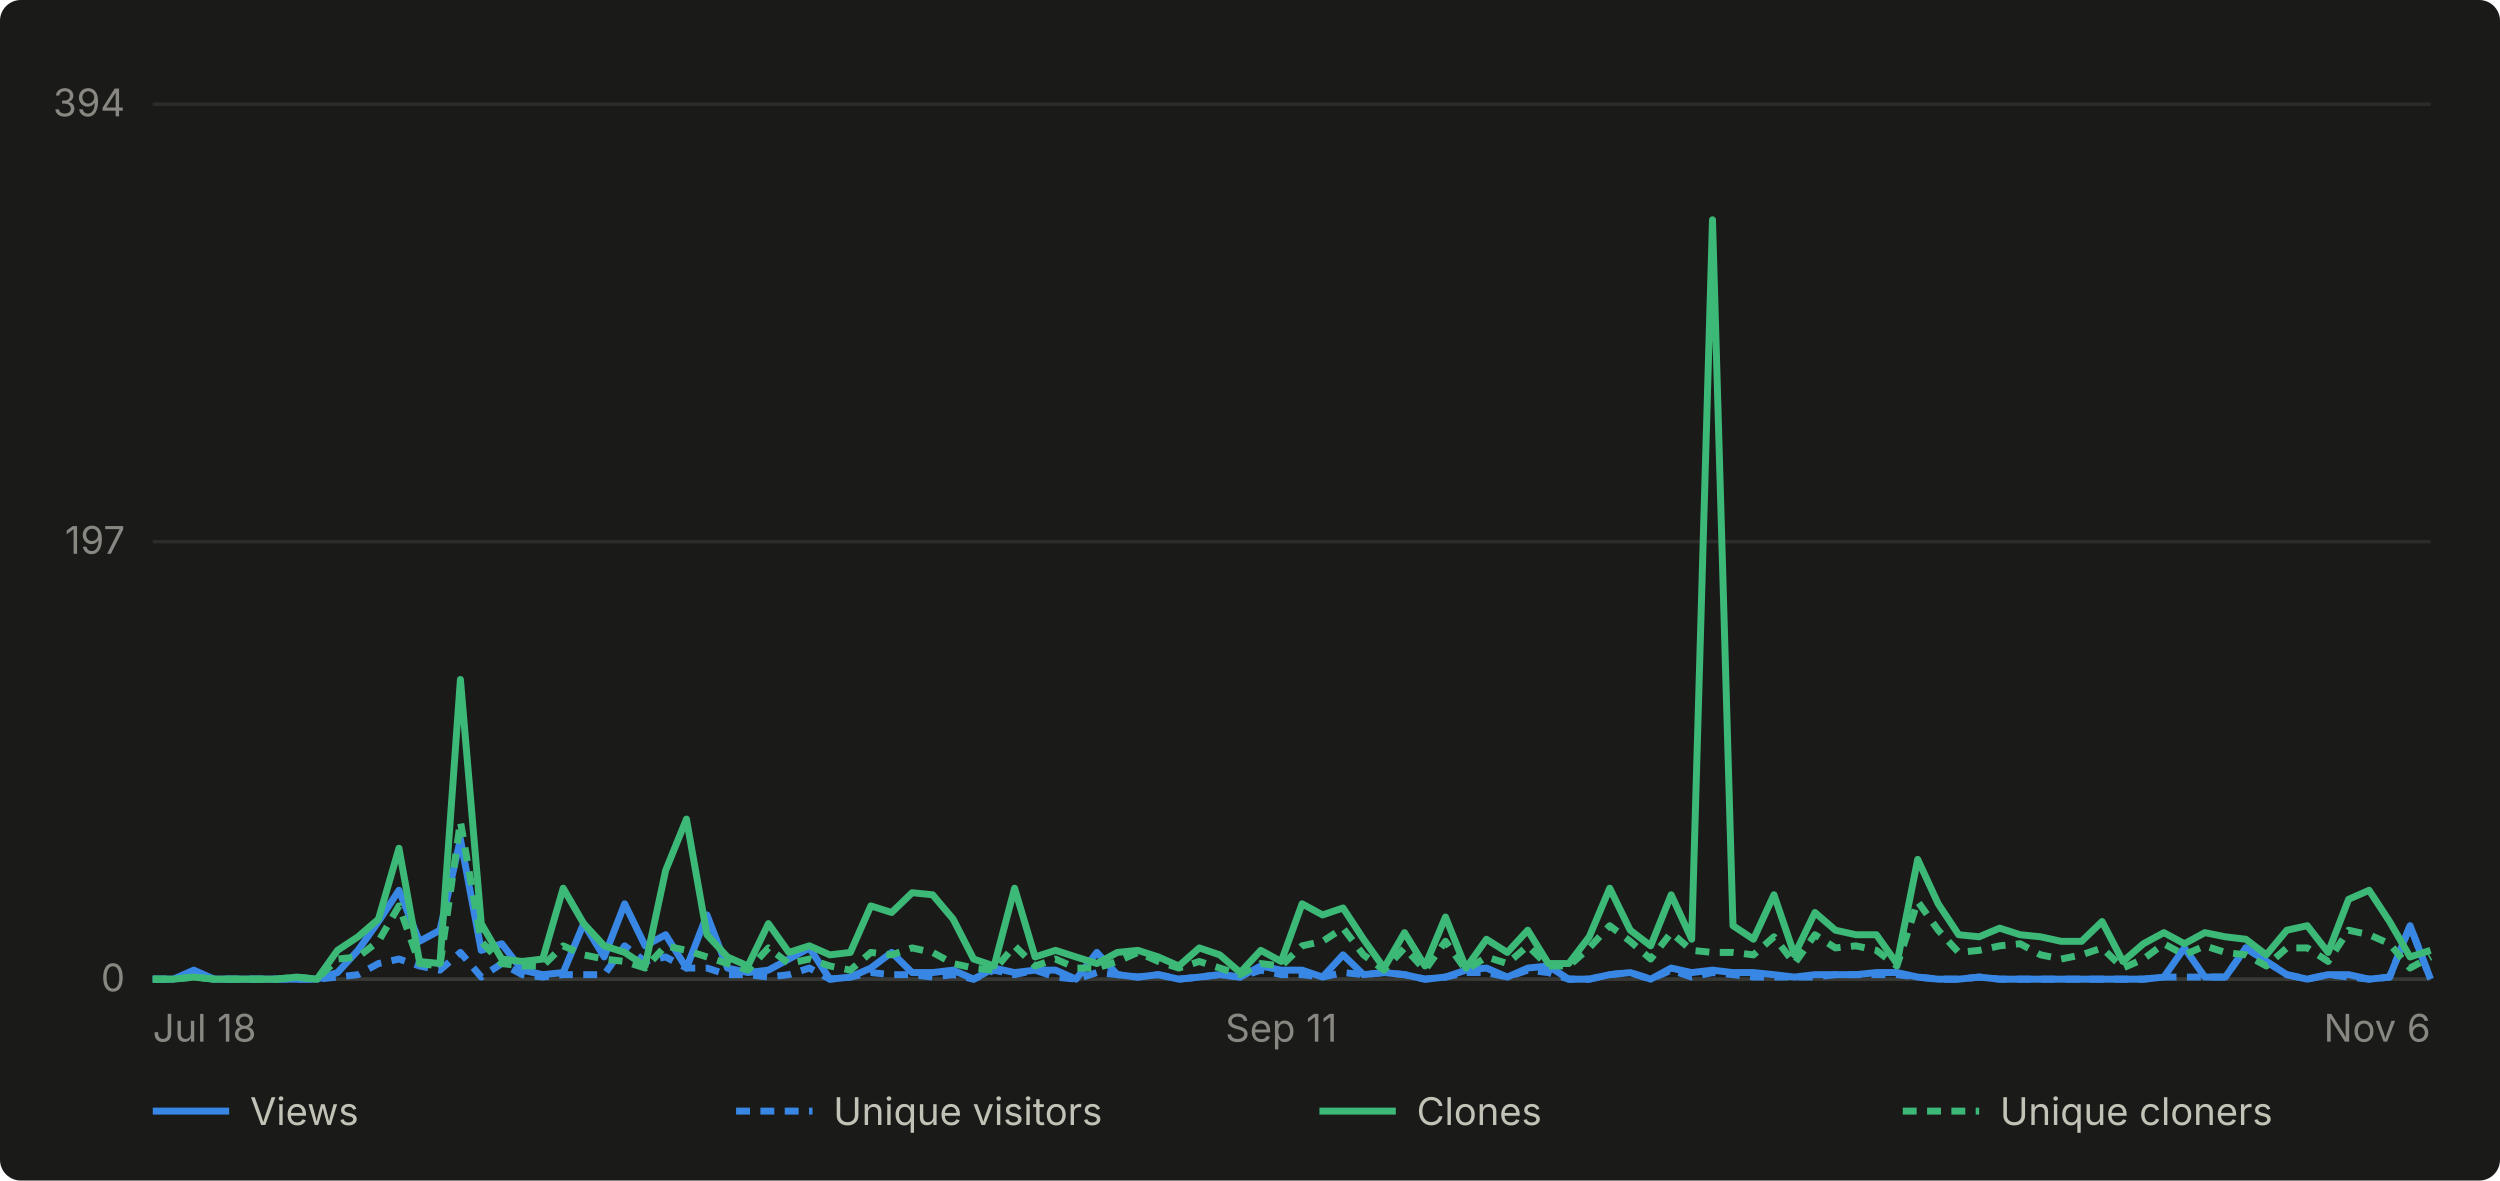
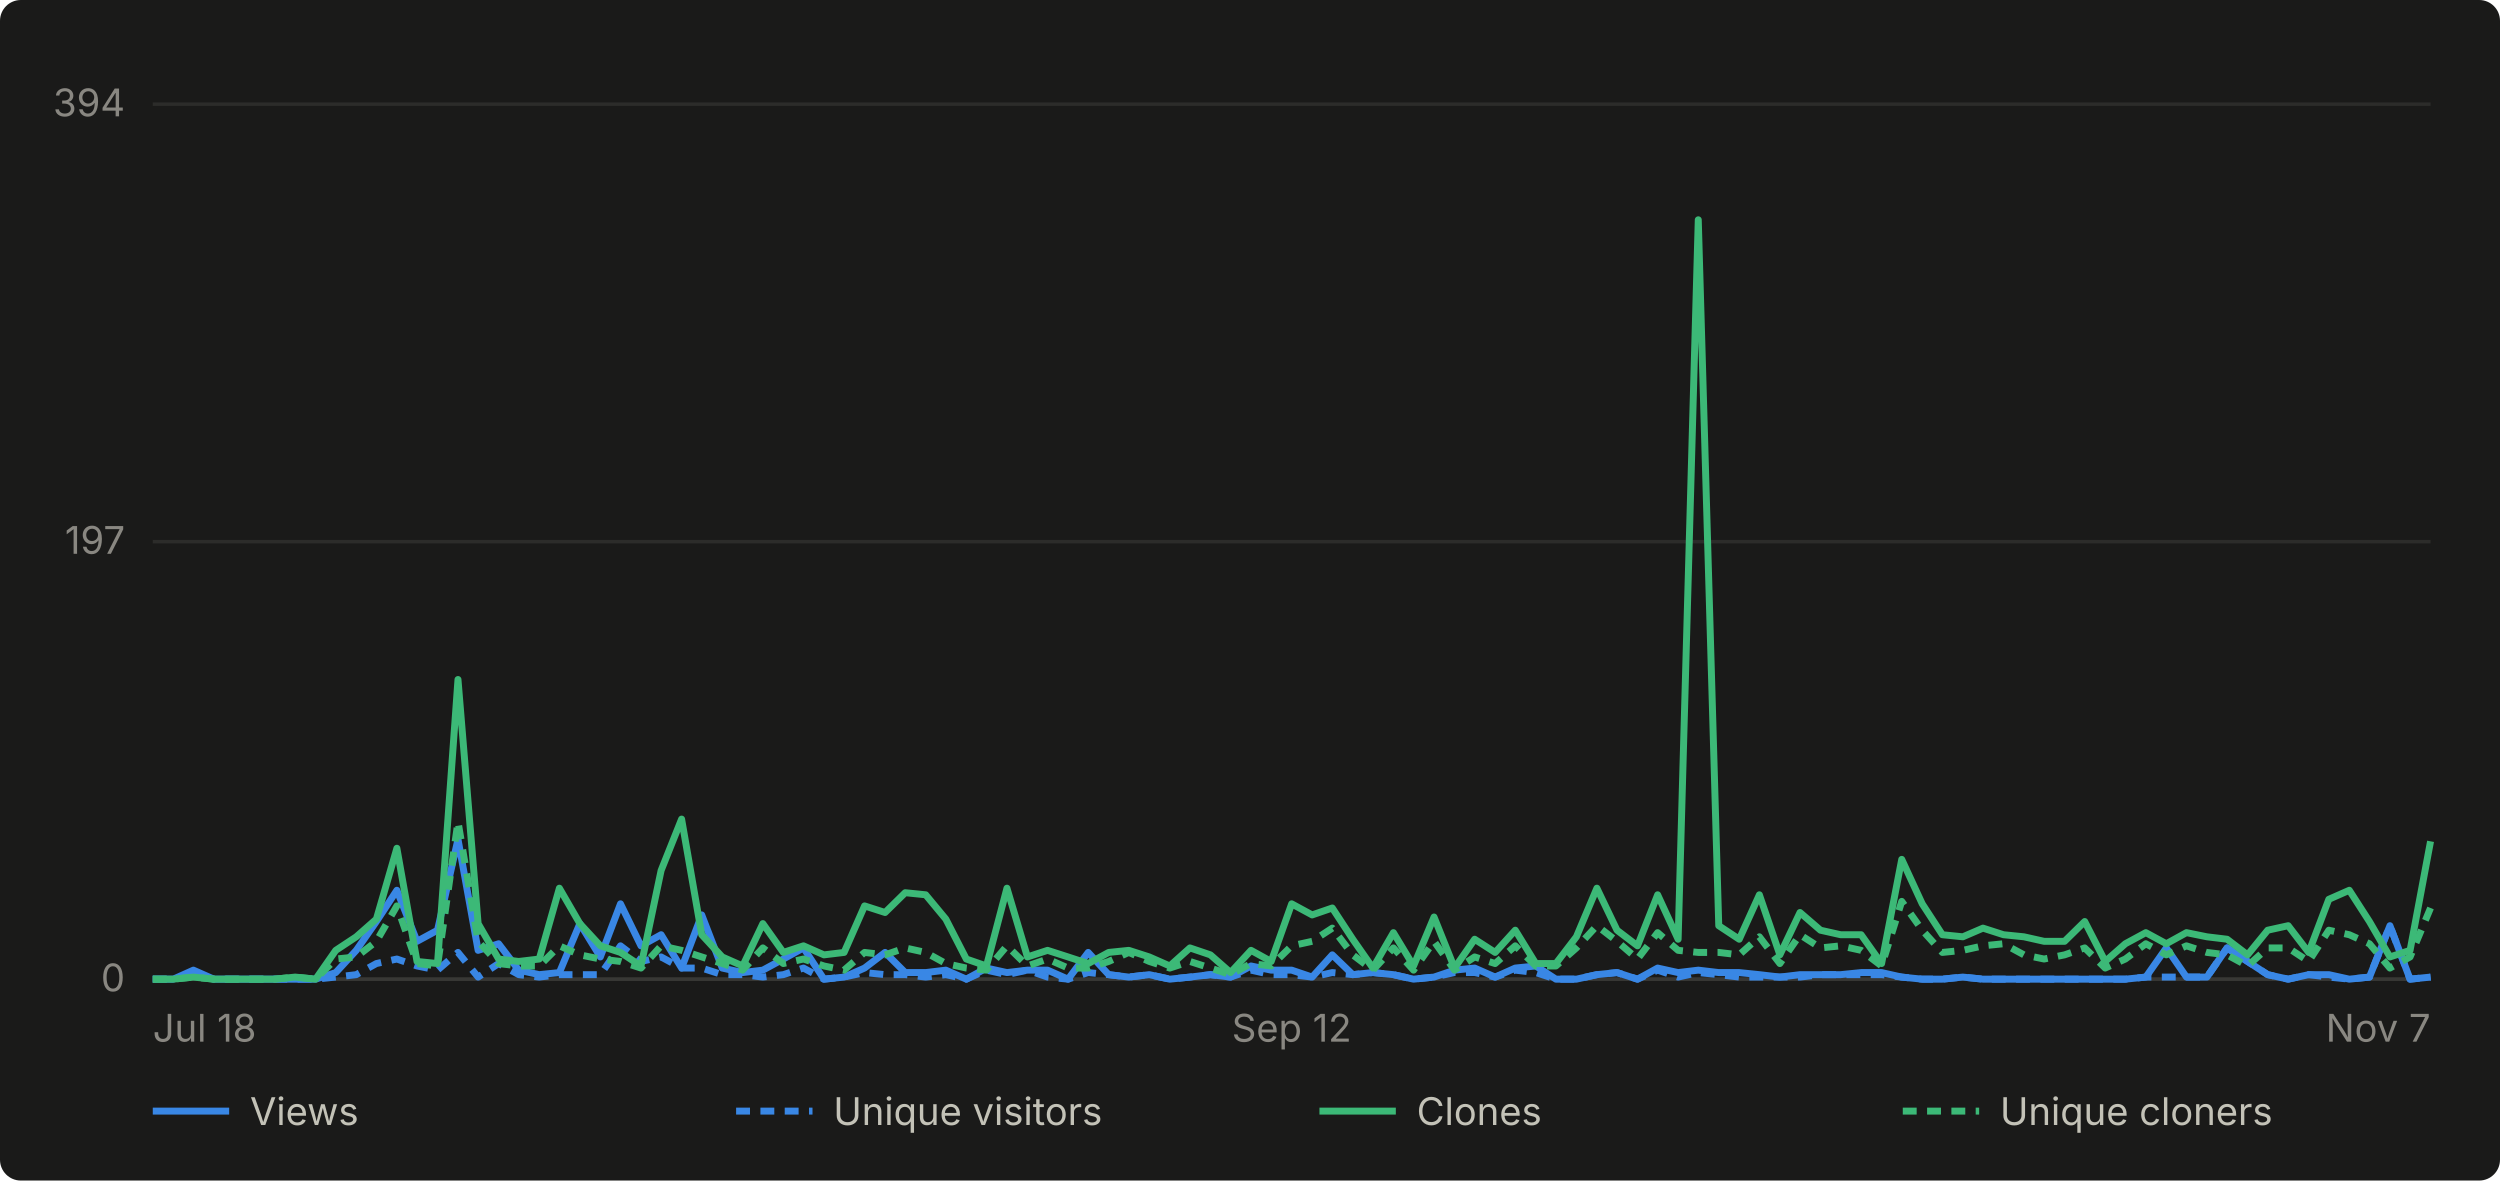
- <svg xmlns="http://www.w3.org/2000/svg" viewBox="0 0 720 340" width="720" height="340" role="img" aria-label="Daily GitHub traffic for abhiunix/AgentHarbor, Jul 18 to Nov 6">
+ <svg xmlns="http://www.w3.org/2000/svg" viewBox="0 0 720 340" width="720" height="340" role="img" aria-label="Daily GitHub traffic for abhiunix/AgentHarbor, Jul 18 to Nov 7">
  <rect width="720" height="340" fill="#1a1a19" rx="6" />
  <g font-family="system-ui, -apple-system, 'Segoe UI', sans-serif">
    <line x1="44" y1="282.0" x2="700" y2="282.0" stroke="#2c2c2a" stroke-width="1" />
    <text x="36" y="285.5" text-anchor="end" fill="#898781" font-size="11">0</text>
    <line x1="44" y1="156.0" x2="700" y2="156.0" stroke="#2c2c2a" stroke-width="1" />
    <text x="36" y="159.5" text-anchor="end" fill="#898781" font-size="11">197</text>
    <line x1="44" y1="30.0" x2="700" y2="30.0" stroke="#2c2c2a" stroke-width="1" />
    <text x="36" y="33.5" text-anchor="end" fill="#898781" font-size="11">394</text>
    <line x1="44" y1="282" x2="700" y2="282" stroke="#383835" stroke-width="1" />
    <text x="44.0" y="300" text-anchor="start" fill="#898781" font-size="11">Jul 18</text>
-     <text x="369.0" y="300" text-anchor="middle" fill="#898781" font-size="11">Sep 11</text>
-     <text x="700.0" y="300" text-anchor="end" fill="#898781" font-size="11">Nov 6</text>
-     <path d="M 44.0 282.0 L 49.9 282.0 L 55.8 279.4 L 61.7 282.0 L 67.6 282.0 L 73.5 282.0 L 79.5 282.0 L 85.4 282.0 L 91.3 282.0 L 97.2 280.1 L 103.1 273.7 L 109.0 265.4 L 114.9 256.4 L 120.8 271.1 L 126.7 267.9 L 132.6 241.7 L 138.6 273.7 L 144.5 271.8 L 150.4 279.4 L 156.3 280.7 L 162.2 280.1 L 168.1 266.0 L 174.0 275.6 L 179.9 260.3 L 185.8 272.4 L 191.7 269.2 L 197.7 278.8 L 203.6 263.5 L 209.5 278.8 L 215.4 280.1 L 221.3 279.4 L 227.2 276.2 L 233.1 273.0 L 239.0 282.0 L 244.9 281.4 L 250.8 278.8 L 256.8 274.3 L 262.7 280.1 L 268.6 280.1 L 274.5 279.4 L 280.4 282.0 L 286.3 278.8 L 292.2 280.1 L 298.1 279.4 L 304.0 279.4 L 309.9 282.0 L 315.9 274.3 L 321.8 280.7 L 327.7 281.4 L 333.6 280.7 L 339.5 282.0 L 345.4 281.4 L 351.3 280.7 L 357.2 281.4 L 363.1 278.2 L 369.0 279.4 L 375.0 279.4 L 380.9 281.4 L 386.8 275.0 L 392.7 280.7 L 398.6 280.1 L 404.5 280.7 L 410.4 282.0 L 416.3 281.4 L 422.2 279.4 L 428.1 278.8 L 434.1 281.4 L 440.0 278.8 L 445.9 278.2 L 451.8 282.0 L 457.7 282.0 L 463.6 280.7 L 469.5 280.1 L 475.4 282.0 L 481.3 278.8 L 487.2 280.1 L 493.2 279.4 L 499.1 280.1 L 505.0 280.1 L 510.9 280.7 L 516.8 281.4 L 522.7 280.7 L 528.6 280.7 L 534.5 280.7 L 540.4 280.1 L 546.3 280.1 L 552.3 281.4 L 558.2 282.0 L 564.1 282.0 L 570.0 281.4 L 575.9 282.0 L 581.8 282.0 L 587.7 282.0 L 593.6 282.0 L 599.5 282.0 L 605.4 282.0 L 611.4 282.0 L 617.3 282.0 L 623.2 281.4 L 629.1 273.0 L 635.0 281.4 L 640.9 281.4 L 646.8 273.0 L 652.7 276.9 L 658.6 280.7 L 664.5 282.0 L 670.5 280.7 L 676.4 280.7 L 682.3 282.0 L 688.2 281.4 L 694.1 266.6 L 700.0 282.0" fill="none" stroke="#3987e5" stroke-width="2" stroke-linejoin="round" />
-     <path d="M 44.0 282.0 L 49.9 282.0 L 55.8 280.7 L 61.7 282.0 L 67.6 282.0 L 73.5 282.0 L 79.5 282.0 L 85.4 282.0 L 91.3 282.0 L 97.2 281.4 L 103.1 280.7 L 109.0 277.5 L 114.9 276.2 L 120.8 278.2 L 126.7 279.4 L 132.6 274.3 L 138.6 281.4 L 144.5 277.5 L 150.4 280.7 L 156.3 281.4 L 162.2 280.7 L 168.1 280.7 L 174.0 280.7 L 179.9 272.4 L 185.8 276.9 L 191.7 275.6 L 197.7 278.8 L 203.6 278.8 L 209.5 280.7 L 215.4 280.7 L 221.3 281.4 L 227.2 280.7 L 233.1 278.8 L 239.0 282.0 L 244.9 281.4 L 250.8 280.1 L 256.8 280.7 L 262.7 280.7 L 268.6 281.4 L 274.5 280.7 L 280.4 282.0 L 286.3 279.4 L 292.2 280.7 L 298.1 279.4 L 304.0 281.4 L 309.9 282.0 L 315.9 280.1 L 321.8 280.7 L 327.7 281.4 L 333.6 280.7 L 339.5 282.0 L 345.4 281.4 L 351.3 280.7 L 357.2 281.4 L 363.1 279.4 L 369.0 280.7 L 375.0 280.7 L 380.9 281.4 L 386.8 280.1 L 392.7 280.7 L 398.6 280.1 L 404.5 280.7 L 410.4 282.0 L 416.3 281.4 L 422.2 280.1 L 428.1 280.1 L 434.1 281.4 L 440.0 279.4 L 445.9 280.1 L 451.8 282.0 L 457.7 282.0 L 463.6 280.7 L 469.5 280.1 L 475.4 282.0 L 481.3 279.4 L 487.2 281.4 L 493.2 280.1 L 499.1 280.7 L 505.0 281.4 L 510.9 281.4 L 516.8 281.4 L 522.7 281.4 L 528.6 280.7 L 534.5 280.7 L 540.4 280.7 L 546.3 280.7 L 552.3 281.4 L 558.2 282.0 L 564.1 282.0 L 570.0 281.4 L 575.9 282.0 L 581.8 282.0 L 587.7 282.0 L 593.6 282.0 L 599.5 282.0 L 605.4 282.0 L 611.4 282.0 L 617.3 282.0 L 623.2 281.4 L 629.1 281.4 L 635.0 281.4 L 640.9 281.4 L 646.8 273.0 L 652.7 276.9 L 658.6 280.7 L 664.5 282.0 L 670.5 280.7 L 676.4 281.4 L 682.3 282.0 L 688.2 281.4 L 694.1 266.6 L 700.0 282.0" fill="none" stroke="#3987e5" stroke-width="2" stroke-linejoin="round" stroke-dasharray="4 3" />
-     <path d="M 44.0 282.0 L 49.9 282.0 L 55.8 281.4 L 61.7 282.0 L 67.6 282.0 L 73.5 282.0 L 79.5 282.0 L 85.4 281.4 L 91.3 282.0 L 97.2 273.7 L 103.1 269.8 L 109.0 264.7 L 114.9 244.3 L 120.8 276.9 L 126.7 277.5 L 132.6 195.7 L 138.6 266.0 L 144.5 276.2 L 150.4 276.9 L 156.3 276.2 L 162.2 255.8 L 168.1 266.0 L 174.0 272.4 L 179.9 274.3 L 185.8 278.2 L 191.7 250.7 L 197.7 235.9 L 203.6 269.2 L 209.5 275.6 L 215.4 278.2 L 221.3 266.0 L 227.2 274.3 L 233.1 272.4 L 239.0 275.0 L 244.9 274.3 L 250.8 260.9 L 256.8 262.8 L 262.7 257.1 L 268.6 257.7 L 274.5 264.7 L 280.4 276.2 L 286.3 278.2 L 292.2 255.8 L 298.1 275.6 L 304.0 273.7 L 309.9 275.6 L 315.9 277.5 L 321.8 274.3 L 327.7 273.7 L 333.6 275.6 L 339.5 278.2 L 345.4 273.0 L 351.3 275.0 L 357.2 280.1 L 363.1 273.7 L 369.0 276.9 L 375.0 260.3 L 380.9 263.5 L 386.8 261.5 L 392.7 270.5 L 398.6 278.8 L 404.5 268.6 L 410.4 278.2 L 416.3 264.1 L 422.2 278.8 L 428.1 270.5 L 434.1 274.3 L 440.0 267.9 L 445.9 277.5 L 451.8 277.5 L 457.7 269.8 L 463.6 255.8 L 469.5 267.9 L 475.4 272.4 L 481.3 257.7 L 487.2 270.5 L 493.2 63.3 L 499.1 266.6 L 505.0 270.5 L 510.9 257.7 L 516.8 275.0 L 522.7 262.8 L 528.6 267.9 L 534.5 269.2 L 540.4 269.2 L 546.3 277.5 L 552.3 247.5 L 558.2 260.3 L 564.1 269.2 L 570.0 269.8 L 575.9 267.3 L 581.8 269.2 L 587.7 269.8 L 593.6 271.1 L 599.5 271.1 L 605.4 265.4 L 611.4 276.9 L 617.3 271.8 L 623.2 268.6 L 629.1 271.8 L 635.0 268.6 L 640.9 269.8 L 646.8 270.5 L 652.7 275.0 L 658.6 267.9 L 664.5 266.6 L 670.5 274.3 L 676.4 259.0 L 682.3 256.4 L 688.2 265.4 L 694.1 275.6 L 700.0 273.7" fill="none" stroke="#3cb977" stroke-width="2" stroke-linejoin="round" />
-     <path d="M 44.0 282.0 L 49.9 282.0 L 55.8 281.4 L 61.7 282.0 L 67.6 282.0 L 73.5 282.0 L 79.5 282.0 L 85.4 281.4 L 91.3 282.0 L 97.2 276.2 L 103.1 275.6 L 109.0 271.1 L 114.9 260.9 L 120.8 277.5 L 126.7 278.2 L 132.6 236.6 L 138.6 271.1 L 144.5 277.5 L 150.4 278.2 L 156.3 278.2 L 162.2 272.4 L 168.1 275.0 L 174.0 276.2 L 179.9 276.9 L 185.8 278.8 L 191.7 272.4 L 197.7 273.7 L 203.6 275.6 L 209.5 277.5 L 215.4 279.4 L 221.3 273.0 L 227.2 277.5 L 233.1 276.2 L 239.0 278.2 L 244.9 279.4 L 250.8 274.3 L 256.8 275.0 L 262.7 273.0 L 268.6 274.3 L 274.5 277.5 L 280.4 278.8 L 286.3 279.4 L 292.2 272.4 L 298.1 278.2 L 304.0 276.2 L 309.9 278.8 L 315.9 278.8 L 321.8 276.9 L 327.7 274.3 L 333.6 276.9 L 339.5 278.8 L 345.4 276.9 L 351.3 278.8 L 357.2 280.7 L 363.1 277.5 L 369.0 278.2 L 375.0 272.4 L 380.9 271.1 L 386.8 267.3 L 392.7 275.0 L 398.6 279.4 L 404.5 273.0 L 410.4 279.4 L 416.3 271.1 L 422.2 279.4 L 428.1 275.6 L 434.1 277.5 L 440.0 272.4 L 445.9 278.2 L 451.8 278.2 L 457.7 273.0 L 463.6 266.6 L 469.5 271.1 L 475.4 276.2 L 481.3 268.6 L 487.2 273.7 L 493.2 274.3 L 499.1 274.3 L 505.0 275.0 L 510.9 269.8 L 516.8 277.5 L 522.7 269.2 L 528.6 273.0 L 534.5 272.4 L 540.4 273.7 L 546.3 278.2 L 552.3 259.6 L 558.2 267.9 L 564.1 274.3 L 570.0 273.7 L 575.9 272.4 L 581.8 271.8 L 587.7 275.0 L 593.6 276.2 L 599.5 275.0 L 605.4 273.0 L 611.4 278.8 L 617.3 276.2 L 623.2 271.8 L 629.1 275.0 L 635.0 272.4 L 640.9 274.3 L 646.8 275.0 L 652.7 278.2 L 658.6 273.0 L 664.5 273.0 L 670.5 276.9 L 676.4 267.9 L 682.3 269.2 L 688.2 271.8 L 694.1 278.8 L 700.0 275.6" fill="none" stroke="#3cb977" stroke-width="2" stroke-linejoin="round" stroke-dasharray="4 3" />
+     <text x="372.0" y="300" text-anchor="middle" fill="#898781" font-size="11">Sep 12</text>
+     <text x="700.0" y="300" text-anchor="end" fill="#898781" font-size="11">Nov 7</text>
+     <path d="M 44.0 282.0 L 49.9 282.0 L 55.7 279.4 L 61.6 282.0 L 67.4 282.0 L 73.3 282.0 L 79.1 282.0 L 85.0 282.0 L 90.9 282.0 L 96.7 280.1 L 102.6 273.7 L 108.4 265.4 L 114.3 256.4 L 120.1 271.1 L 126.0 267.9 L 131.9 241.7 L 137.7 273.7 L 143.6 271.8 L 149.4 279.4 L 155.3 280.7 L 161.1 280.1 L 167.0 266.0 L 172.9 275.6 L 178.7 260.3 L 184.6 272.4 L 190.4 269.2 L 196.3 278.8 L 202.1 263.5 L 208.0 278.8 L 213.9 280.1 L 219.7 279.4 L 225.6 276.2 L 231.4 273.0 L 237.3 282.0 L 243.1 281.4 L 249.0 278.8 L 254.9 274.3 L 260.7 280.1 L 266.6 280.1 L 272.4 279.4 L 278.3 282.0 L 284.1 278.8 L 290.0 280.1 L 295.9 279.4 L 301.7 279.4 L 307.6 282.0 L 313.4 274.3 L 319.3 280.7 L 325.1 281.4 L 331.0 280.7 L 336.9 282.0 L 342.7 281.4 L 348.6 280.7 L 354.4 281.4 L 360.3 278.2 L 366.1 279.4 L 372.0 279.4 L 377.9 281.4 L 383.7 275.0 L 389.6 280.7 L 395.4 280.1 L 401.3 280.7 L 407.1 282.0 L 413.0 281.4 L 418.9 279.4 L 424.7 278.8 L 430.6 281.4 L 436.4 278.8 L 442.3 278.2 L 448.1 282.0 L 454.0 282.0 L 459.9 280.7 L 465.7 280.1 L 471.6 282.0 L 477.4 278.8 L 483.3 280.1 L 489.1 279.4 L 495.0 280.1 L 500.9 280.1 L 506.7 280.7 L 512.6 281.4 L 518.4 280.7 L 524.3 280.7 L 530.1 280.7 L 536.0 280.1 L 541.9 280.1 L 547.7 281.4 L 553.6 282.0 L 559.4 282.0 L 565.3 281.4 L 571.1 282.0 L 577.0 282.0 L 582.9 282.0 L 588.7 282.0 L 594.6 282.0 L 600.4 282.0 L 606.3 282.0 L 612.1 282.0 L 618.0 281.4 L 623.9 273.0 L 629.7 281.4 L 635.6 281.4 L 641.4 273.0 L 647.3 276.9 L 653.1 280.7 L 659.0 282.0 L 664.9 280.7 L 670.7 280.7 L 676.6 282.0 L 682.4 281.4 L 688.3 266.6 L 694.1 282.0 L 700.0 281.4" fill="none" stroke="#3987e5" stroke-width="2" stroke-linejoin="round" />
+     <path d="M 44.0 282.0 L 49.9 282.0 L 55.7 280.7 L 61.6 282.0 L 67.4 282.0 L 73.3 282.0 L 79.1 282.0 L 85.0 282.0 L 90.9 282.0 L 96.7 281.4 L 102.6 280.7 L 108.4 277.5 L 114.3 276.2 L 120.1 278.2 L 126.0 279.4 L 131.9 274.3 L 137.7 281.4 L 143.6 277.5 L 149.4 280.7 L 155.3 281.4 L 161.1 280.7 L 167.0 280.7 L 172.9 280.7 L 178.7 272.4 L 184.6 276.9 L 190.4 275.6 L 196.3 278.8 L 202.1 278.8 L 208.0 280.7 L 213.9 280.7 L 219.7 281.4 L 225.6 280.7 L 231.4 278.8 L 237.3 282.0 L 243.1 281.4 L 249.0 280.1 L 254.9 280.7 L 260.7 280.7 L 266.6 281.4 L 272.4 280.7 L 278.3 282.0 L 284.1 279.4 L 290.0 280.7 L 295.9 279.4 L 301.7 281.4 L 307.6 282.0 L 313.4 280.1 L 319.3 280.7 L 325.1 281.4 L 331.0 280.7 L 336.9 282.0 L 342.7 281.4 L 348.6 280.7 L 354.4 281.4 L 360.3 279.4 L 366.1 280.7 L 372.0 280.7 L 377.9 281.4 L 383.7 280.1 L 389.6 280.7 L 395.4 280.1 L 401.3 280.7 L 407.1 282.0 L 413.0 281.4 L 418.9 280.1 L 424.7 280.1 L 430.6 281.4 L 436.4 279.4 L 442.3 280.1 L 448.1 282.0 L 454.0 282.0 L 459.9 280.7 L 465.7 280.1 L 471.6 282.0 L 477.4 279.4 L 483.3 281.4 L 489.1 280.1 L 495.0 280.7 L 500.9 281.4 L 506.7 281.4 L 512.6 281.4 L 518.4 281.4 L 524.3 280.7 L 530.1 280.7 L 536.0 280.7 L 541.9 280.7 L 547.7 281.4 L 553.6 282.0 L 559.4 282.0 L 565.3 281.4 L 571.1 282.0 L 577.0 282.0 L 582.9 282.0 L 588.7 282.0 L 594.6 282.0 L 600.4 282.0 L 606.3 282.0 L 612.1 282.0 L 618.0 281.4 L 623.9 281.4 L 629.7 281.4 L 635.6 281.4 L 641.4 273.0 L 647.3 276.9 L 653.1 280.7 L 659.0 282.0 L 664.9 280.7 L 670.7 281.4 L 676.6 282.0 L 682.4 281.4 L 688.3 266.6 L 694.1 282.0 L 700.0 281.4" fill="none" stroke="#3987e5" stroke-width="2" stroke-linejoin="round" stroke-dasharray="4 3" />
+     <path d="M 44.0 282.0 L 49.9 282.0 L 55.7 281.4 L 61.6 282.0 L 67.4 282.0 L 73.3 282.0 L 79.1 282.0 L 85.0 281.4 L 90.9 282.0 L 96.7 273.7 L 102.6 269.8 L 108.4 264.7 L 114.3 244.3 L 120.1 276.9 L 126.0 277.5 L 131.9 195.7 L 137.7 266.0 L 143.6 276.2 L 149.4 276.9 L 155.3 276.2 L 161.1 255.8 L 167.0 266.0 L 172.9 272.4 L 178.7 274.3 L 184.6 278.2 L 190.4 250.7 L 196.3 235.9 L 202.1 269.2 L 208.0 275.6 L 213.9 278.2 L 219.7 266.0 L 225.6 274.3 L 231.4 272.4 L 237.3 275.0 L 243.1 274.3 L 249.0 260.9 L 254.9 262.8 L 260.7 257.1 L 266.6 257.7 L 272.4 264.7 L 278.3 276.2 L 284.1 278.2 L 290.0 255.8 L 295.9 275.6 L 301.7 273.7 L 307.6 275.6 L 313.4 277.5 L 319.3 274.3 L 325.1 273.7 L 331.0 275.6 L 336.9 278.2 L 342.7 273.0 L 348.6 275.0 L 354.4 280.1 L 360.3 273.7 L 366.1 276.9 L 372.0 260.3 L 377.9 263.5 L 383.7 261.5 L 389.6 270.5 L 395.4 278.8 L 401.3 268.6 L 407.1 278.2 L 413.0 264.1 L 418.9 278.8 L 424.7 270.5 L 430.6 274.3 L 436.4 267.9 L 442.3 277.5 L 448.1 277.5 L 454.0 269.8 L 459.9 255.8 L 465.7 267.9 L 471.6 272.4 L 477.4 257.7 L 483.3 270.5 L 489.1 63.3 L 495.0 266.6 L 500.9 270.5 L 506.7 257.7 L 512.6 275.0 L 518.4 262.8 L 524.3 267.9 L 530.1 269.2 L 536.0 269.2 L 541.9 277.5 L 547.7 247.5 L 553.6 260.3 L 559.4 269.2 L 565.3 269.8 L 571.1 267.3 L 577.0 269.2 L 582.9 269.8 L 588.7 271.1 L 594.6 271.1 L 600.4 265.4 L 606.3 276.9 L 612.1 271.8 L 618.0 268.6 L 623.9 271.8 L 629.7 268.6 L 635.6 269.8 L 641.4 270.5 L 647.3 275.0 L 653.1 267.9 L 659.0 266.6 L 664.9 274.3 L 670.7 259.0 L 676.6 256.4 L 682.4 265.4 L 688.3 275.6 L 694.1 273.7 L 700.0 242.3" fill="none" stroke="#3cb977" stroke-width="2" stroke-linejoin="round" />
+     <path d="M 44.0 282.0 L 49.9 282.0 L 55.7 281.4 L 61.6 282.0 L 67.4 282.0 L 73.3 282.0 L 79.1 282.0 L 85.0 281.4 L 90.9 282.0 L 96.7 276.2 L 102.6 275.6 L 108.4 271.1 L 114.3 260.9 L 120.1 277.5 L 126.0 278.2 L 131.9 236.6 L 137.7 271.1 L 143.6 277.5 L 149.4 278.2 L 155.3 278.2 L 161.1 272.4 L 167.0 275.0 L 172.9 276.2 L 178.7 276.9 L 184.6 278.8 L 190.4 272.4 L 196.3 273.7 L 202.1 275.6 L 208.0 277.5 L 213.9 279.4 L 219.7 273.0 L 225.6 277.5 L 231.4 276.2 L 237.3 278.2 L 243.1 279.4 L 249.0 274.3 L 254.9 275.0 L 260.7 273.0 L 266.6 274.3 L 272.4 277.5 L 278.3 278.8 L 284.1 279.4 L 290.0 272.4 L 295.9 278.2 L 301.7 276.2 L 307.6 278.8 L 313.4 278.8 L 319.3 276.9 L 325.1 274.3 L 331.0 276.9 L 336.9 278.8 L 342.7 276.9 L 348.6 278.8 L 354.4 280.7 L 360.3 277.5 L 366.1 278.2 L 372.0 272.4 L 377.9 271.1 L 383.7 267.3 L 389.6 275.0 L 395.4 279.4 L 401.3 273.0 L 407.1 279.4 L 413.0 271.1 L 418.9 279.4 L 424.7 275.6 L 430.6 277.5 L 436.4 272.4 L 442.3 278.2 L 448.1 278.2 L 454.0 273.0 L 459.9 266.6 L 465.7 271.1 L 471.6 276.2 L 477.4 268.6 L 483.3 273.7 L 489.1 274.3 L 495.0 274.3 L 500.9 275.0 L 506.7 269.8 L 512.6 277.5 L 518.4 269.2 L 524.3 273.0 L 530.1 272.4 L 536.0 273.7 L 541.9 278.2 L 547.7 259.6 L 553.6 267.9 L 559.4 274.3 L 565.3 273.7 L 571.1 272.4 L 577.0 271.8 L 582.9 275.0 L 588.7 276.2 L 594.6 275.0 L 600.4 273.0 L 606.3 278.8 L 612.1 276.2 L 618.0 271.8 L 623.9 275.0 L 629.7 272.4 L 635.6 274.3 L 641.4 275.0 L 647.3 278.2 L 653.1 273.0 L 659.0 273.0 L 664.9 276.9 L 670.7 267.9 L 676.6 269.2 L 682.4 271.8 L 688.3 278.8 L 694.1 275.6 L 700.0 261.5" fill="none" stroke="#3cb977" stroke-width="2" stroke-linejoin="round" stroke-dasharray="4 3" />
    <line x1="44" y1="320" x2="66" y2="320" stroke="#3987e5" stroke-width="2" />
    <text x="72" y="324" fill="#c3c2b7" font-size="11">Views</text>
    <line x1="212" y1="320" x2="234" y2="320" stroke="#3987e5" stroke-width="2" stroke-dasharray="4 3" />
    <text x="240" y="324" fill="#c3c2b7" font-size="11">Unique visitors</text>
    <line x1="380" y1="320" x2="402" y2="320" stroke="#3cb977" stroke-width="2" />
    <text x="408" y="324" fill="#c3c2b7" font-size="11">Clones</text>
    <line x1="548" y1="320" x2="570" y2="320" stroke="#3cb977" stroke-width="2" stroke-dasharray="4 3" />
    <text x="576" y="324" fill="#c3c2b7" font-size="11">Unique cloners</text>
  </g>
</svg>
